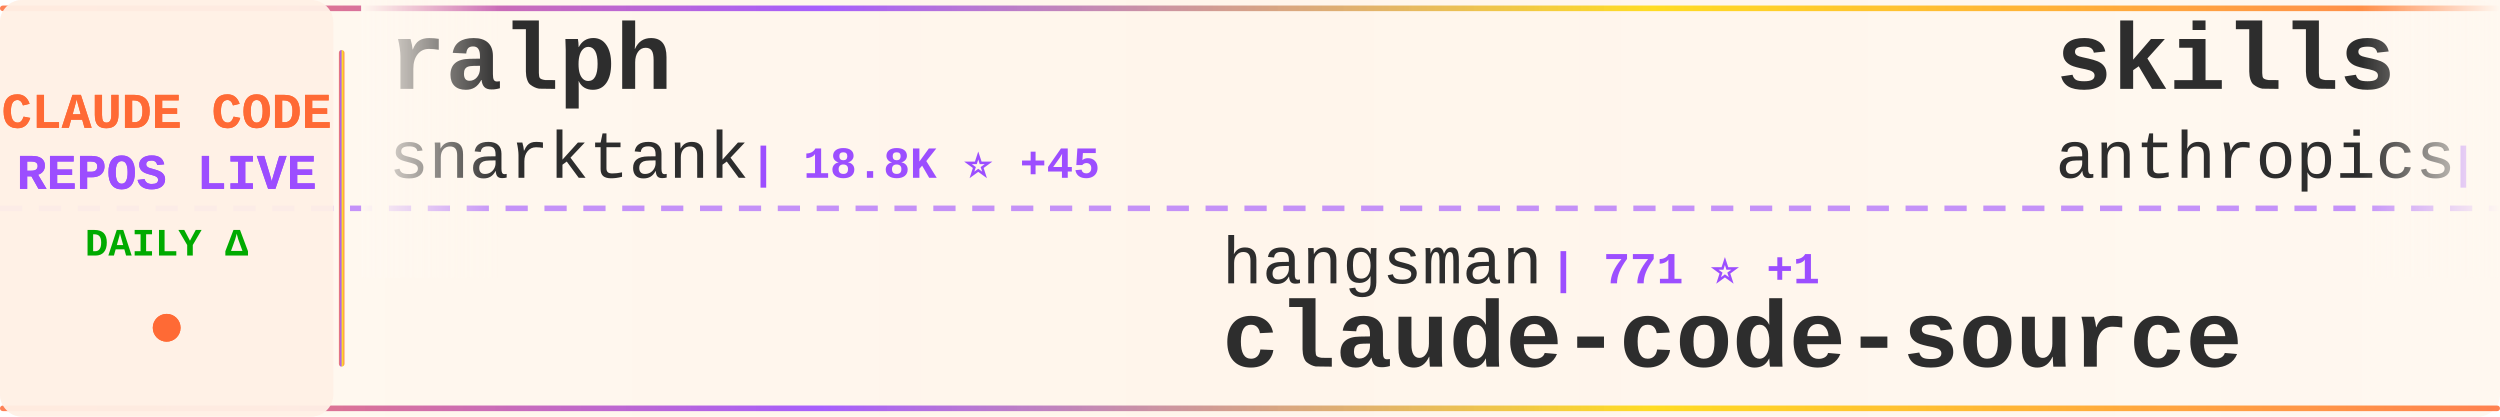
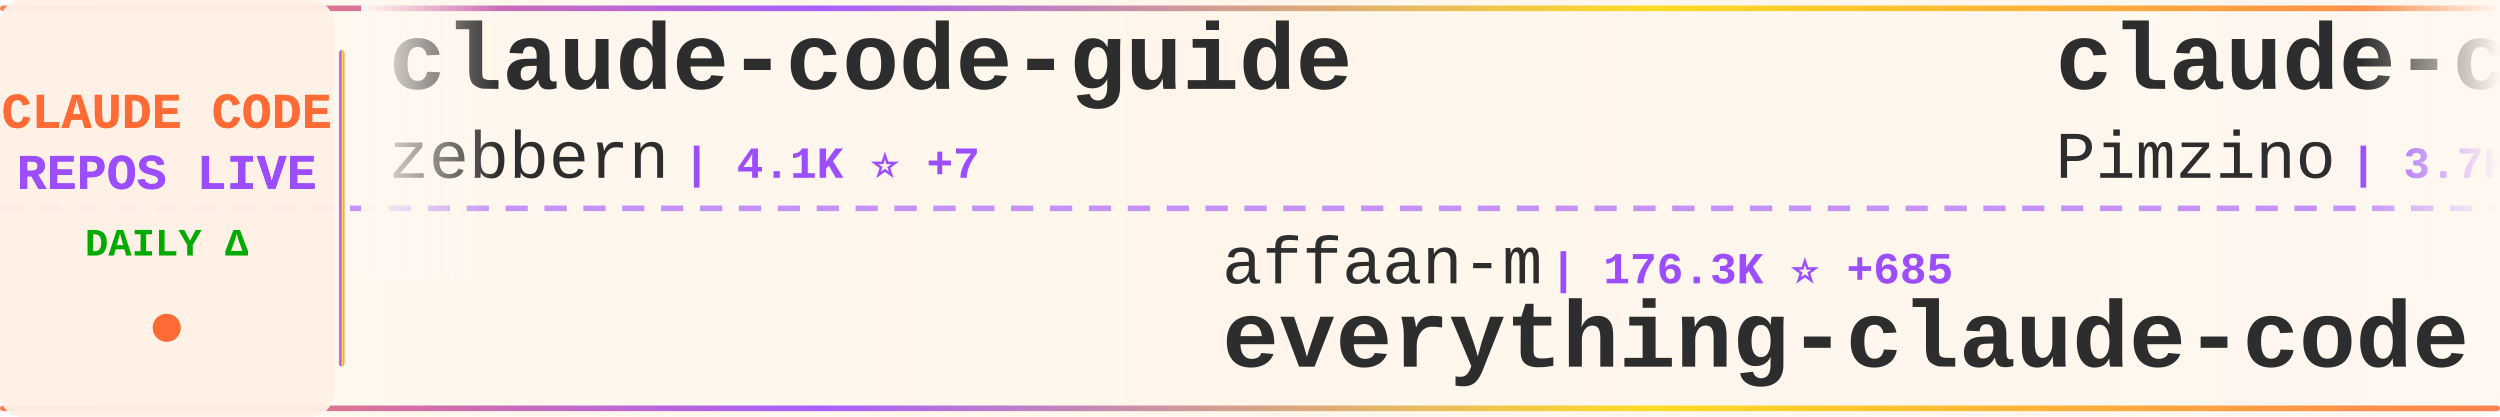
<svg xmlns="http://www.w3.org/2000/svg" width="900" height="150">
  <defs>
    <linearGradient id="tickerBg" x1="0%" y1="0%" x2="100%" y2="0%">
      <stop offset="0%" style="stop-color:#fff8f0;stop-opacity:0.98" />
      <stop offset="50%" style="stop-color:#fff5eb;stop-opacity:1" />
      <stop offset="100%" style="stop-color:#fff8f0;stop-opacity:0.98" />
    </linearGradient>
    <linearGradient id="borderGrad" x1="0%" y1="0%" x2="100%" y2="0%">
      <stop offset="0%" style="stop-color:#FF6B35;stop-opacity:0.85">
        <animate attributeName="stop-opacity" values="0.85;1;0.85" dur="2s" repeatCount="indefinite" />
      </stop>
      <stop offset="33%" style="stop-color:#9C4EFF;stop-opacity:0.9">
        <animate attributeName="stop-opacity" values="0.9;1;0.9" dur="2.2s" repeatCount="indefinite" />
      </stop>
      <stop offset="66%" style="stop-color:#FFD700;stop-opacity:0.85">
        <animate attributeName="stop-opacity" values="0.85;1;0.85" dur="1.8s" repeatCount="indefinite" />
      </stop>
      <stop offset="100%" style="stop-color:#FF6B35;stop-opacity:0.85">
        <animate attributeName="stop-opacity" values="0.85;1;0.85" dur="2s" repeatCount="indefinite" />
      </stop>
    </linearGradient>
    <filter id="textGlow">
      <feGaussianBlur stdDeviation="0.15" result="coloredBlur" />
      <feMerge>
        <feMergeNode in="coloredBlur" />
        <feMergeNode in="SourceGraphic" />
      </feMerge>
    </filter>
    <filter id="metricGlow">
      <feGaussianBlur stdDeviation="0.2" result="coloredBlur" />
      <feMerge>
        <feMergeNode in="coloredBlur" />
        <feMergeNode in="SourceGraphic" />
      </feMerge>
    </filter>
    <linearGradient id="leftFade" x1="0%" y1="0%" x2="100%" y2="0%">
      <stop offset="0%" style="stop-color:#fff8f0;stop-opacity:1" />
      <stop offset="100%" style="stop-color:#fff8f0;stop-opacity:0" />
    </linearGradient>
    <linearGradient id="rightFade" x1="0%" y1="0%" x2="100%" y2="0%">
      <stop offset="0%" style="stop-color:#fff8f0;stop-opacity:0" />
      <stop offset="100%" style="stop-color:#fff8f0;stop-opacity:1" />
    </linearGradient>
  </defs>
  <rect width="900" height="150" fill="url(#tickerBg)" rx="8" />
  <rect x="0" y="2" width="900" height="2" fill="url(#borderGrad)" rx="1" />
  <rect x="0" y="146" width="900" height="2" fill="url(#borderGrad)" rx="1" />
  <line x1="0" y1="75" x2="900" y2="75" stroke="#9C4EFF" stroke-width="2" stroke-dasharray="8 6" opacity="0.6" />
  <rect x="0" y="0" width="120" height="150" fill="#fff0e6" opacity="0.95" rx="8" />
  <text x="60" y="46" font-family="'Courier New', monospace" font-size="18" font-weight="bold" fill="#FF6B35" text-anchor="middle" filter="url(#textGlow)">
    CLAUDE CODE
  </text>
  <text x="60" y="68" font-family="'Courier New', monospace" font-size="18" font-weight="bold" fill="#9C4EFF" text-anchor="middle" filter="url(#textGlow)">
    REPOS LIVE
  </text>
  <text x="60" y="92" font-family="'Courier New', monospace" font-size="14" font-weight="bold" fill="#00aa00" text-anchor="middle">
    DAILY Δ
  </text>
  <circle cx="60" cy="118" r="5" fill="#FF6B35" filter="url(#metricGlow)">
    <animate attributeName="r" values="4;6;4" dur="1.5s" repeatCount="indefinite" />
    <animate attributeName="opacity" values="0.6;1;0.6" dur="1.5s" repeatCount="indefinite" />
  </circle>
  <rect x="122" y="18" width="2" height="114" fill="url(#borderGrad)" rx="1" />
  <clipPath id="tickerClip">
    <rect x="130" y="0" width="770" height="150" />
  </clipPath>
  <g clip-path="url(#tickerClip)">
    <g id="tickerItems">
      <animateTransform attributeName="transform" attributeType="XML" type="translate" from="0 0" to="-3000 0" dur="54s" repeatCount="indefinite" />
      <g transform="translate(0, 0)">
-         <text x="140" y="32" font-family="'Courier New', monospace" font-size="34" font-weight="bold" fill="#2d2d2d">ralph</text>
-         <text x="140" y="64" font-family="'Courier New', monospace" font-size="24" font-weight="normal" fill="#2d2d2d" opacity="1.0">snarktank</text>
-         <text x="270" y="64" font-family="'Courier New', monospace" font-size="16" font-weight="bold" fill="#9C4EFF"> | 18.8K ⭐ +45</text>
+         <text x="140" y="32" font-family="'Courier New', monospace" font-size="34" font-weight="bold" fill="#2d2d2d">claude-code-guide</text>
+         <text x="140" y="64" font-family="'Courier New', monospace" font-size="24" font-weight="normal" fill="#2d2d2d" opacity="1.0">zebbern</text>
+         <text x="246" y="64" font-family="'Courier New', monospace" font-size="16" font-weight="bold" fill="#9C4EFF"> | 4.1K ⭐ +7</text>
      </g>
      <g transform="translate(300, 0)">
-         <text x="140" y="102" font-family="'Courier New', monospace" font-size="24" font-weight="normal" fill="#2d2d2d" opacity="1.0">hangsman</text>
-         <text x="258" y="102" font-family="'Courier New', monospace" font-size="16" font-weight="bold" fill="#9C4EFF"> | 771 ⭐ +1</text>
-         <text x="140" y="132" font-family="'Courier New', monospace" font-size="34" font-weight="bold" fill="#2d2d2d">claude-code-source</text>
+         <text x="140" y="102" font-family="'Courier New', monospace" font-size="24" font-weight="normal" fill="#2d2d2d" opacity="1.0">affaan-m</text>
+         <text x="258" y="102" font-family="'Courier New', monospace" font-size="16" font-weight="bold" fill="#9C4EFF"> | 176.3K ⭐ +685</text>
+         <text x="140" y="132" font-family="'Courier New', monospace" font-size="34" font-weight="bold" fill="#2d2d2d">everything-claude-code</text>
      </g>
      <g transform="translate(600, 0)">
-         <text x="140" y="32" font-family="'Courier New', monospace" font-size="34" font-weight="bold" fill="#2d2d2d">skills</text>
-         <text x="140" y="64" font-family="'Courier New', monospace" font-size="24" font-weight="normal" fill="#2d2d2d" opacity="1.0">anthropics</text>
-         <text x="282" y="64" font-family="'Courier New', monospace" font-size="16" font-weight="bold" fill="#9C4EFF"> | 130.8K ⭐ +687</text>
+         <text x="140" y="32" font-family="'Courier New', monospace" font-size="34" font-weight="bold" fill="#2d2d2d">claude-code-spec-workflo...</text>
+         <text x="140" y="64" font-family="'Courier New', monospace" font-size="24" font-weight="normal" fill="#2d2d2d" opacity="1.0">Pimzino</text>
+         <text x="246" y="64" font-family="'Courier New', monospace" font-size="16" font-weight="bold" fill="#9C4EFF"> | 3.7K ⭐</text>
      </g>
      <g transform="translate(900, 0)">
-         <text x="140" y="102" font-family="'Courier New', monospace" font-size="24" font-weight="normal" fill="#2d2d2d" opacity="1.0">oboard</text>
-         <text x="234" y="102" font-family="'Courier New', monospace" font-size="16" font-weight="bold" fill="#9C4EFF"> | 3.1K ⭐ +5</text>
-         <text x="140" y="132" font-family="'Courier New', monospace" font-size="34" font-weight="bold" fill="#2d2d2d">claude-code-rev</text>
+         <text x="140" y="102" font-family="'Courier New', monospace" font-size="24" font-weight="normal" fill="#2d2d2d" opacity="1.0">ChinaSiro</text>
+         <text x="270" y="102" font-family="'Courier New', monospace" font-size="16" font-weight="bold" fill="#9C4EFF"> | 9.1K ⭐ +12</text>
+         <text x="140" y="132" font-family="'Courier New', monospace" font-size="34" font-weight="bold" fill="#2d2d2d">claude-code-sourcemap</text>
      </g>
      <g transform="translate(1200, 0)">
-         <text x="140" y="32" font-family="'Courier New', monospace" font-size="34" font-weight="bold" fill="#2d2d2d">CLIProxyAPI</text>
-         <text x="140" y="64" font-family="'Courier New', monospace" font-size="24" font-weight="normal" fill="#2d2d2d" opacity="1.0">router-for-me</text>
-         <text x="318" y="64" font-family="'Courier New', monospace" font-size="16" font-weight="bold" fill="#9C4EFF"> | 31.6K ⭐ +226</text>
+         <text x="140" y="32" font-family="'Courier New', monospace" font-size="34" font-weight="bold" fill="#2d2d2d">claude-code-book</text>
+         <text x="140" y="64" font-family="'Courier New', monospace" font-size="24" font-weight="normal" fill="#2d2d2d" opacity="1.0">lintsinghua</text>
+         <text x="294" y="64" font-family="'Courier New', monospace" font-size="16" font-weight="bold" fill="#9C4EFF"> | 3.2K ⭐ +18</text>
      </g>
      <g transform="translate(1500, 0)">
-         <text x="140" y="102" font-family="'Courier New', monospace" font-size="24" font-weight="normal" fill="#2d2d2d" opacity="1.0">edmund-io</text>
-         <text x="270" y="102" font-family="'Courier New', monospace" font-size="16" font-weight="bold" fill="#9C4EFF"> | 1.4K ⭐ +3</text>
-         <text x="140" y="132" font-family="'Courier New', monospace" font-size="34" font-weight="bold" fill="#2d2d2d">edmunds-claude-code</text>
+         <text x="140" y="102" font-family="'Courier New', monospace" font-size="24" font-weight="normal" fill="#2d2d2d" opacity="1.0">AICoderTudou</text>
+         <text x="306" y="102" font-family="'Courier New', monospace" font-size="16" font-weight="bold" fill="#9C4EFF"> | 497 ⭐</text>
+         <text x="140" y="132" font-family="'Courier New', monospace" font-size="34" font-weight="bold" fill="#2d2d2d">claude-code-tudou</text>
      </g>
      <g transform="translate(1800, 0)">
-         <text x="140" y="32" font-family="'Courier New', monospace" font-size="34" font-weight="bold" fill="#2d2d2d">claude-code-source</text>
-         <text x="140" y="64" font-family="'Courier New', monospace" font-size="24" font-weight="normal" fill="#2d2d2d" opacity="1.0">JrCx7scC</text>
-         <text x="258" y="64" font-family="'Courier New', monospace" font-size="16" font-weight="bold" fill="#9C4EFF"> | 367 ⭐ +1</text>
+         <text x="140" y="32" font-family="'Courier New', monospace" font-size="34" font-weight="bold" fill="#2d2d2d">my-claude-code-setup</text>
+         <text x="140" y="64" font-family="'Courier New', monospace" font-size="24" font-weight="normal" fill="#2d2d2d" opacity="1.0">centminmod</text>
+         <text x="282" y="64" font-family="'Courier New', monospace" font-size="16" font-weight="bold" fill="#9C4EFF"> | 2.3K ⭐ +1</text>
      </g>
      <g transform="translate(2100, 0)">
-         <text x="140" y="102" font-family="'Courier New', monospace" font-size="24" font-weight="normal" fill="#2d2d2d" opacity="1.0">Yuyz0112</text>
-         <text x="258" y="102" font-family="'Courier New', monospace" font-size="16" font-weight="bold" fill="#9C4EFF"> | 2.4K ⭐</text>
-         <text x="140" y="132" font-family="'Courier New', monospace" font-size="34" font-weight="bold" fill="#2d2d2d">claude-code-reverse</text>
+         <text x="140" y="102" font-family="'Courier New', monospace" font-size="24" font-weight="normal" fill="#2d2d2d" opacity="1.0">kodu-ai</text>
+         <text x="246" y="102" font-family="'Courier New', monospace" font-size="16" font-weight="bold" fill="#9C4EFF"> | 5.3K ⭐ +2</text>
+         <text x="140" y="132" font-family="'Courier New', monospace" font-size="34" font-weight="bold" fill="#2d2d2d">claude-coder</text>
      </g>
      <g transform="translate(2400, 0)">
-         <text x="140" y="32" font-family="'Courier New', monospace" font-size="34" font-weight="bold" fill="#2d2d2d">claude-code-from-source</text>
-         <text x="140" y="64" font-family="'Courier New', monospace" font-size="24" font-weight="normal" fill="#2d2d2d" opacity="1.0">alejandrobalderas</text>
-         <text x="366" y="64" font-family="'Courier New', monospace" font-size="16" font-weight="bold" fill="#9C4EFF"> | 1.9K ⭐ +7</text>
+         <text x="140" y="32" font-family="'Courier New', monospace" font-size="34" font-weight="bold" fill="#2d2d2d">claude-code-security-rev...</text>
+         <text x="140" y="64" font-family="'Courier New', monospace" font-size="24" font-weight="normal" fill="#2d2d2d" opacity="1.0">anthropics</text>
+         <text x="282" y="64" font-family="'Courier New', monospace" font-size="16" font-weight="bold" fill="#9C4EFF"> | 4.5K ⭐ +13</text>
      </g>
      <g transform="translate(2700, 0)">
-         <text x="140" y="102" font-family="'Courier New', monospace" font-size="24" font-weight="normal" fill="#2d2d2d" opacity="1.0">anthropics</text>
-         <text x="282" y="102" font-family="'Courier New', monospace" font-size="16" font-weight="bold" fill="#9C4EFF"> | 4.5K ⭐ +14</text>
-         <text x="140" y="132" font-family="'Courier New', monospace" font-size="34" font-weight="bold" fill="#2d2d2d">claude-code-security-rev...</text>
+         <text x="140" y="102" font-family="'Courier New', monospace" font-size="24" font-weight="normal" fill="#2d2d2d" opacity="1.0">ponponon</text>
+         <text x="258" y="102" font-family="'Courier New', monospace" font-size="16" font-weight="bold" fill="#9C4EFF"> | 2.2K ⭐ +4</text>
+         <text x="140" y="132" font-family="'Courier New', monospace" font-size="34" font-weight="bold" fill="#2d2d2d">claude_code_src</text>
      </g>
      <g transform="translate(3000, 0)">
-         <text x="140" y="32" font-family="'Courier New', monospace" font-size="34" font-weight="bold" fill="#2d2d2d">ralph</text>
-         <text x="140" y="64" font-family="'Courier New', monospace" font-size="24" font-weight="normal" fill="#2d2d2d" opacity="1.0">snarktank</text>
-         <text x="270" y="64" font-family="'Courier New', monospace" font-size="16" font-weight="bold" fill="#9C4EFF"> | 18.8K ⭐ +45</text>
+         <text x="140" y="32" font-family="'Courier New', monospace" font-size="34" font-weight="bold" fill="#2d2d2d">claude-code-guide</text>
+         <text x="140" y="64" font-family="'Courier New', monospace" font-size="24" font-weight="normal" fill="#2d2d2d" opacity="1.0">zebbern</text>
+         <text x="246" y="64" font-family="'Courier New', monospace" font-size="16" font-weight="bold" fill="#9C4EFF"> | 4.1K ⭐ +7</text>
      </g>
      <g transform="translate(3300, 0)">
-         <text x="140" y="102" font-family="'Courier New', monospace" font-size="24" font-weight="normal" fill="#2d2d2d" opacity="1.0">hangsman</text>
-         <text x="258" y="102" font-family="'Courier New', monospace" font-size="16" font-weight="bold" fill="#9C4EFF"> | 771 ⭐ +1</text>
-         <text x="140" y="132" font-family="'Courier New', monospace" font-size="34" font-weight="bold" fill="#2d2d2d">claude-code-source</text>
+         <text x="140" y="102" font-family="'Courier New', monospace" font-size="24" font-weight="normal" fill="#2d2d2d" opacity="1.0">affaan-m</text>
+         <text x="258" y="102" font-family="'Courier New', monospace" font-size="16" font-weight="bold" fill="#9C4EFF"> | 176.3K ⭐ +685</text>
+         <text x="140" y="132" font-family="'Courier New', monospace" font-size="34" font-weight="bold" fill="#2d2d2d">everything-claude-code</text>
      </g>
      <g transform="translate(3600, 0)">
-         <text x="140" y="32" font-family="'Courier New', monospace" font-size="34" font-weight="bold" fill="#2d2d2d">skills</text>
-         <text x="140" y="64" font-family="'Courier New', monospace" font-size="24" font-weight="normal" fill="#2d2d2d" opacity="1.0">anthropics</text>
-         <text x="282" y="64" font-family="'Courier New', monospace" font-size="16" font-weight="bold" fill="#9C4EFF"> | 130.8K ⭐ +687</text>
+         <text x="140" y="32" font-family="'Courier New', monospace" font-size="34" font-weight="bold" fill="#2d2d2d">claude-code-spec-workflo...</text>
+         <text x="140" y="64" font-family="'Courier New', monospace" font-size="24" font-weight="normal" fill="#2d2d2d" opacity="1.0">Pimzino</text>
+         <text x="246" y="64" font-family="'Courier New', monospace" font-size="16" font-weight="bold" fill="#9C4EFF"> | 3.7K ⭐</text>
      </g>
      <g transform="translate(3900, 0)">
-         <text x="140" y="102" font-family="'Courier New', monospace" font-size="24" font-weight="normal" fill="#2d2d2d" opacity="1.0">oboard</text>
-         <text x="234" y="102" font-family="'Courier New', monospace" font-size="16" font-weight="bold" fill="#9C4EFF"> | 3.1K ⭐ +5</text>
-         <text x="140" y="132" font-family="'Courier New', monospace" font-size="34" font-weight="bold" fill="#2d2d2d">claude-code-rev</text>
+         <text x="140" y="102" font-family="'Courier New', monospace" font-size="24" font-weight="normal" fill="#2d2d2d" opacity="1.0">ChinaSiro</text>
+         <text x="270" y="102" font-family="'Courier New', monospace" font-size="16" font-weight="bold" fill="#9C4EFF"> | 9.1K ⭐ +12</text>
+         <text x="140" y="132" font-family="'Courier New', monospace" font-size="34" font-weight="bold" fill="#2d2d2d">claude-code-sourcemap</text>
      </g>
    </g>
  </g>
  <rect x="130" y="0" width="50" height="100" fill="url(#leftFade)" />
  <rect x="850" y="0" width="50" height="100" fill="url(#rightFade)" />
</svg>
